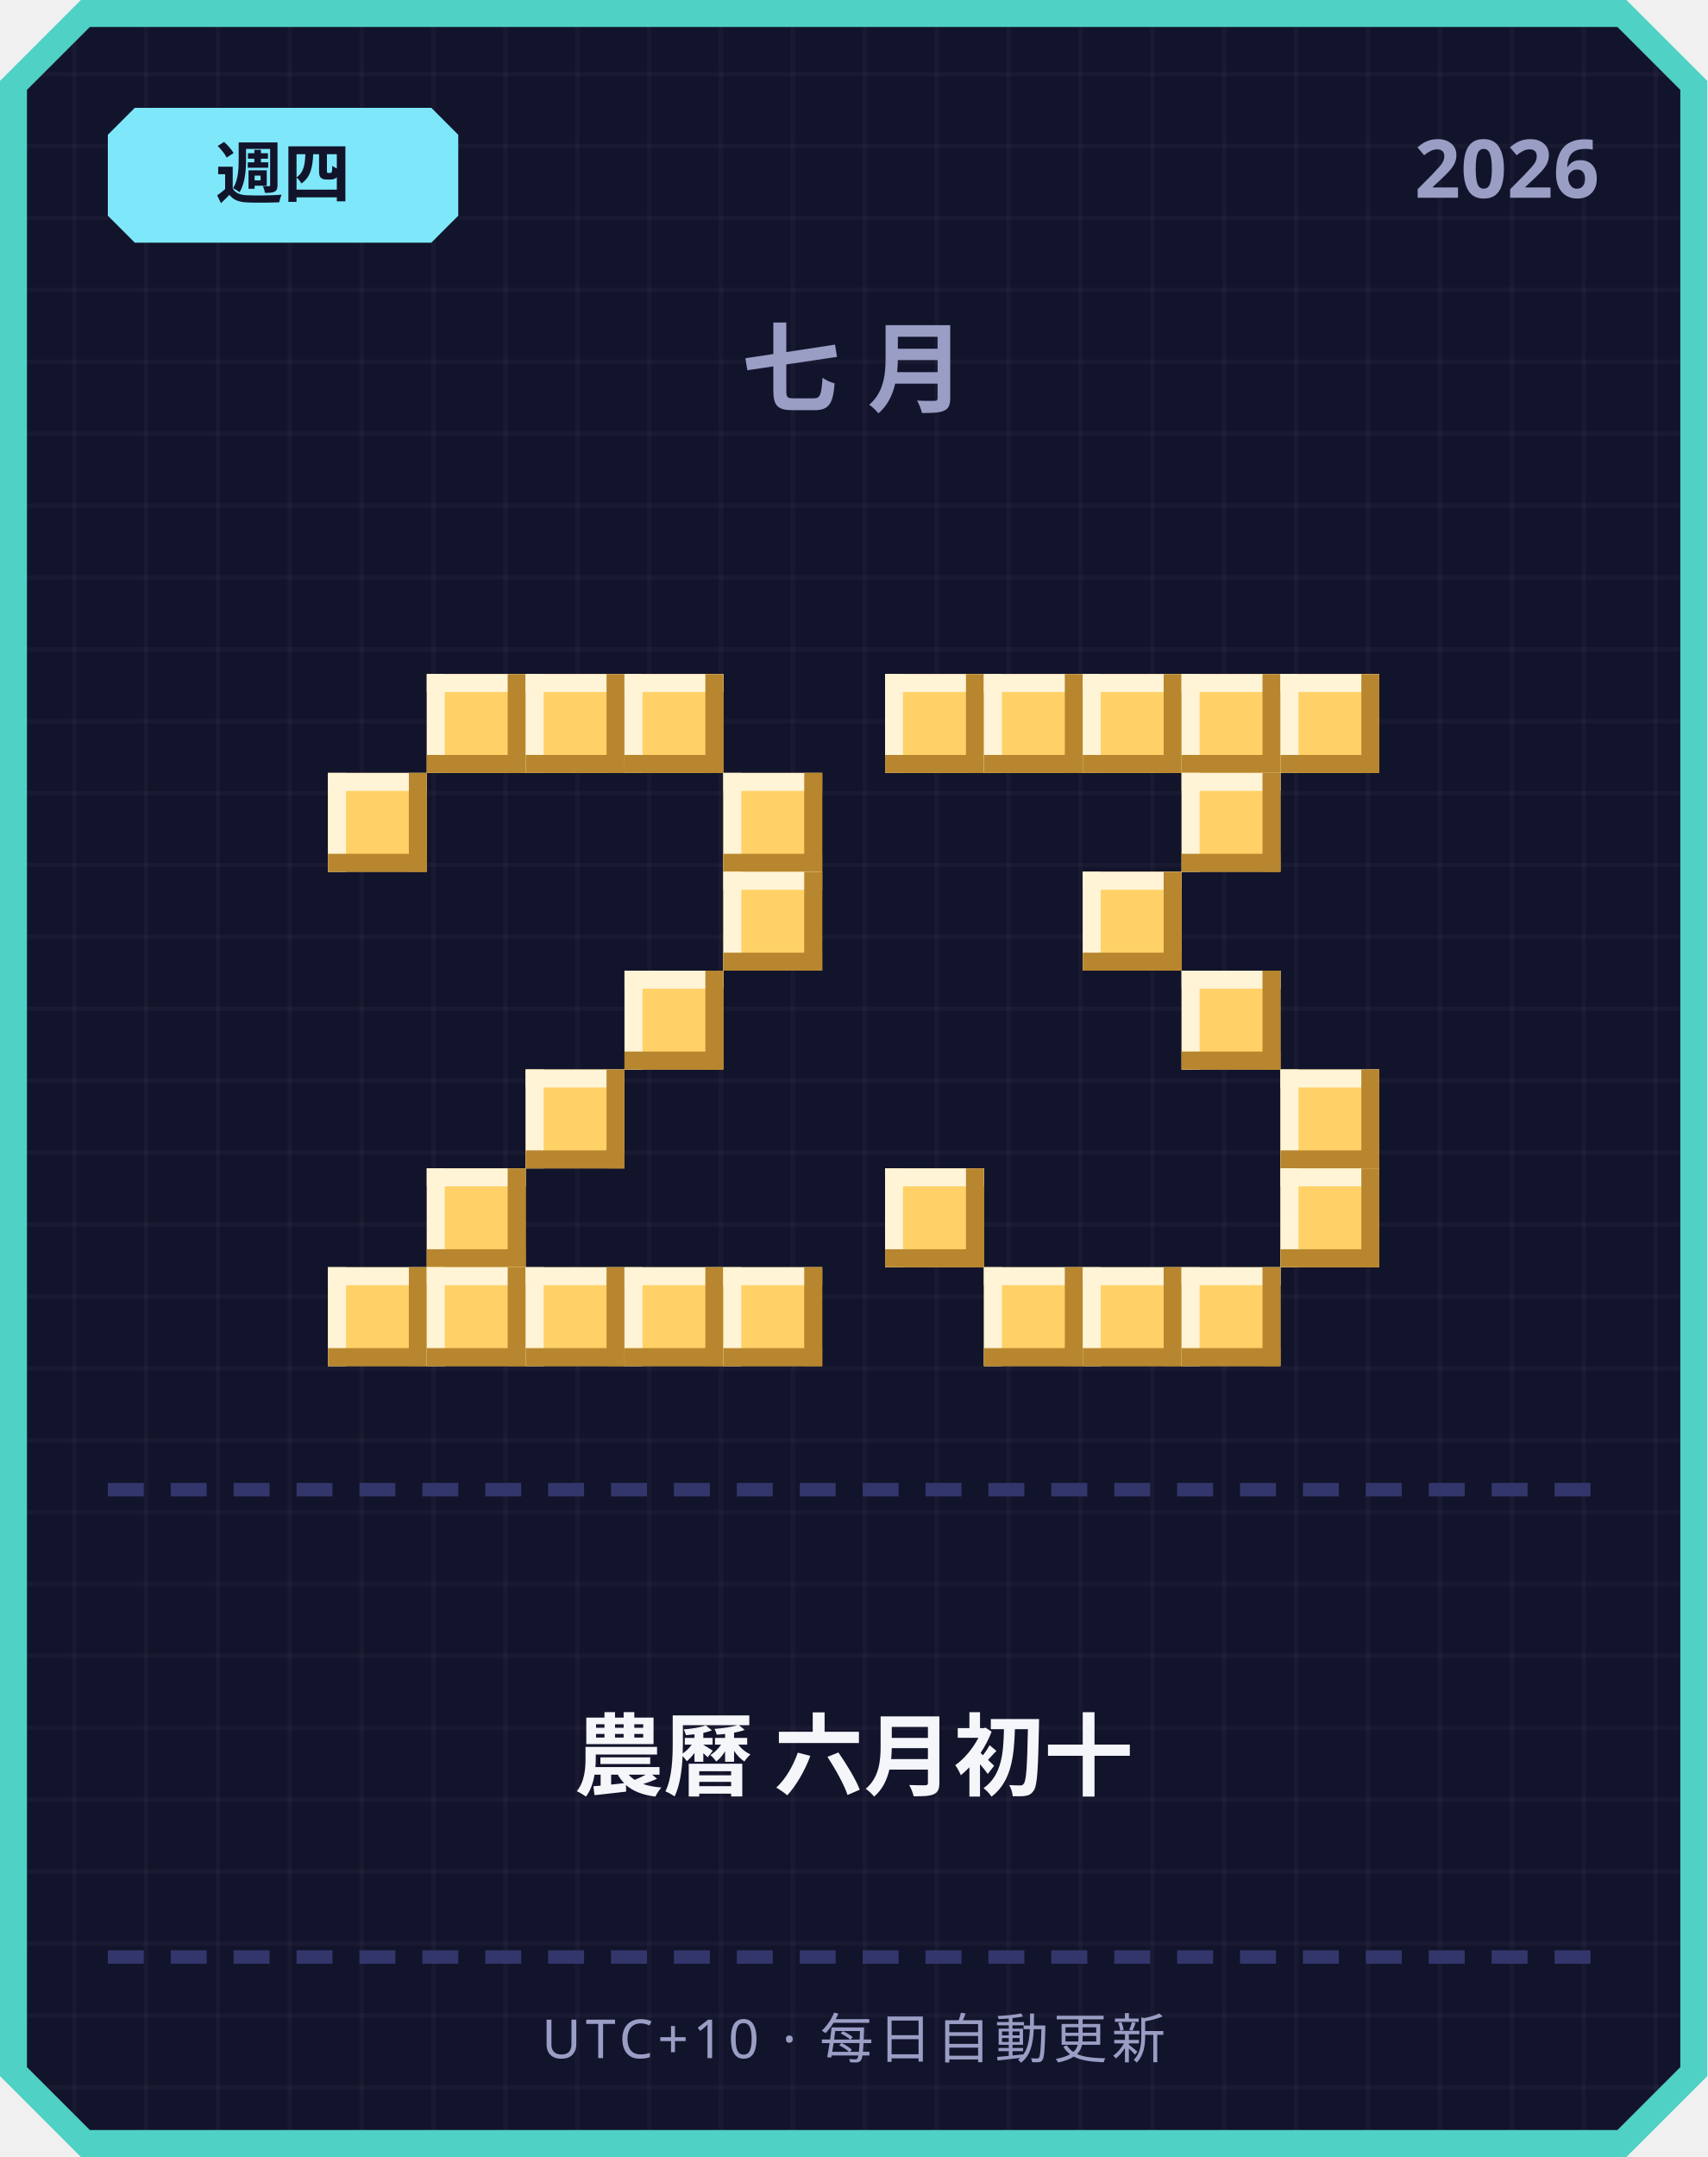
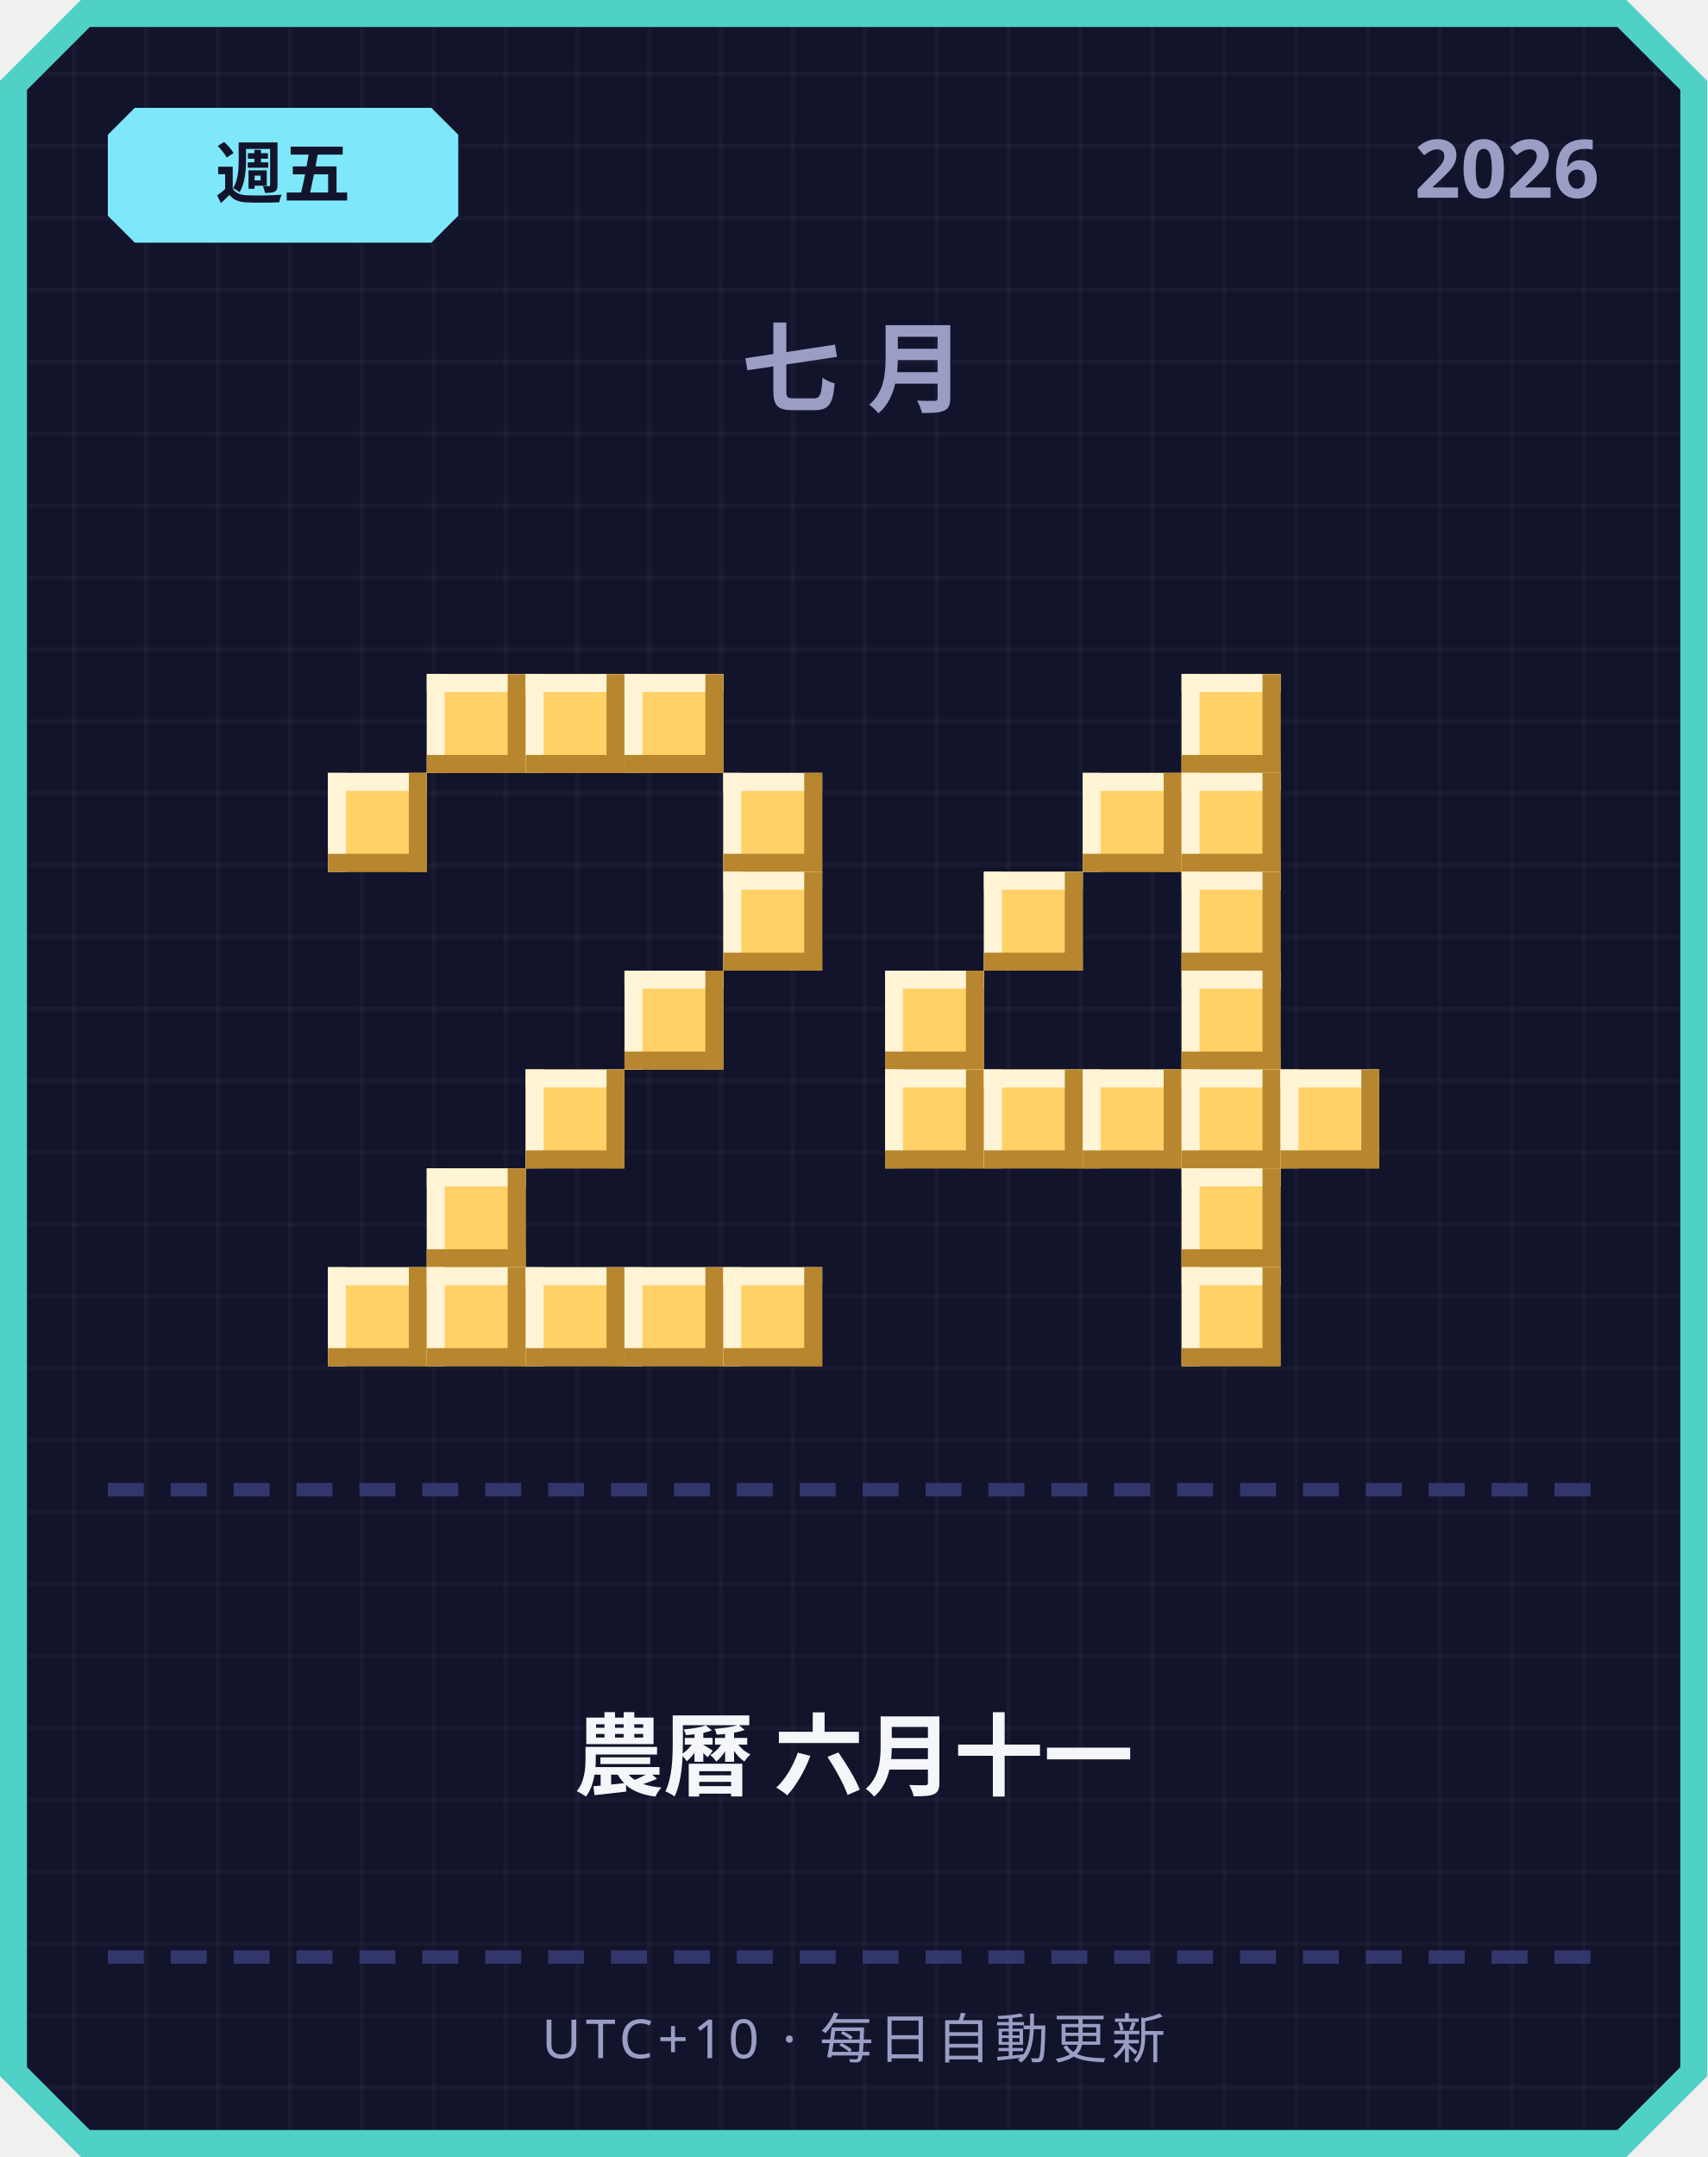
<svg xmlns="http://www.w3.org/2000/svg" width="380" height="480" viewBox="0 0 380 480">
  <defs>
    <pattern id="grid" width="16" height="16" patternUnits="userSpaceOnUse">
      <rect width="16" height="16" fill="#12142b" />
      <rect width="1" height="16" fill="#ffffff" opacity="0.03" />
      <rect width="16" height="1" fill="#ffffff" opacity="0.03" />
    </pattern>
  </defs>
  <path d="M 18,0 L 362,0 L 380,18 L 380,462 L 362,480 L 18,480 L 0,462 L 0,18 Z" fill="#4fd1c5" />
  <path d="M 20,6 L 360,6 L 374,20 L 374,460 L 360,474 L 20,474 L 6,460 L 6,20 Z" fill="url(#grid)" />
  <path d="M 30,24 L 96,24 L 102,30 L 102,48 L 96,54 L 30,54 L 24,48 L 24,30 Z" fill="#7ee8fa" />
-   <text x="63" y="44" text-anchor="middle" font-family="'Segoe UI', sans-serif" font-size="15" font-weight="700" fill="#12142b">週四</text>
+   <text x="63" y="44" text-anchor="middle" font-family="'Segoe UI', sans-serif" font-size="15" font-weight="700" fill="#12142b">週五</text>
  <text x="356" y="44" text-anchor="end" font-family="'Segoe UI', sans-serif" font-size="18" font-weight="700" fill="#9a9dc4">2026</text>
  <text x="190" y="90" text-anchor="middle" font-family="'Segoe UI', sans-serif" font-size="22" font-weight="700" letter-spacing="6" fill="#9a9dc4">七月</text>
  <rect x="95" y="150" width="22" height="22" fill="#ffd166" />
  <rect x="95" y="150" width="22" height="4" fill="#fff4d6" />
  <rect x="95" y="150" width="4" height="22" fill="#fff4d6" />
  <rect x="95" y="168" width="22" height="4" fill="#b8862e" />
  <rect x="113" y="150" width="4" height="22" fill="#b8862e" />
  <rect x="117" y="150" width="22" height="22" fill="#ffd166" />
  <rect x="117" y="150" width="22" height="4" fill="#fff4d6" />
  <rect x="117" y="150" width="4" height="22" fill="#fff4d6" />
  <rect x="117" y="168" width="22" height="4" fill="#b8862e" />
  <rect x="135" y="150" width="4" height="22" fill="#b8862e" />
  <rect x="139" y="150" width="22" height="22" fill="#ffd166" />
  <rect x="139" y="150" width="22" height="4" fill="#fff4d6" />
  <rect x="139" y="150" width="4" height="22" fill="#fff4d6" />
  <rect x="139" y="168" width="22" height="4" fill="#b8862e" />
  <rect x="157" y="150" width="4" height="22" fill="#b8862e" />
  <rect x="73" y="172" width="22" height="22" fill="#ffd166" />
  <rect x="73" y="172" width="22" height="4" fill="#fff4d6" />
  <rect x="73" y="172" width="4" height="22" fill="#fff4d6" />
  <rect x="73" y="190" width="22" height="4" fill="#b8862e" />
  <rect x="91" y="172" width="4" height="22" fill="#b8862e" />
  <rect x="161" y="172" width="22" height="22" fill="#ffd166" />
  <rect x="161" y="172" width="22" height="4" fill="#fff4d6" />
  <rect x="161" y="172" width="4" height="22" fill="#fff4d6" />
  <rect x="161" y="190" width="22" height="4" fill="#b8862e" />
  <rect x="179" y="172" width="4" height="22" fill="#b8862e" />
  <rect x="161" y="194" width="22" height="22" fill="#ffd166" />
  <rect x="161" y="194" width="22" height="4" fill="#fff4d6" />
  <rect x="161" y="194" width="4" height="22" fill="#fff4d6" />
  <rect x="161" y="212" width="22" height="4" fill="#b8862e" />
  <rect x="179" y="194" width="4" height="22" fill="#b8862e" />
  <rect x="139" y="216" width="22" height="22" fill="#ffd166" />
  <rect x="139" y="216" width="22" height="4" fill="#fff4d6" />
  <rect x="139" y="216" width="4" height="22" fill="#fff4d6" />
  <rect x="139" y="234" width="22" height="4" fill="#b8862e" />
  <rect x="157" y="216" width="4" height="22" fill="#b8862e" />
  <rect x="117" y="238" width="22" height="22" fill="#ffd166" />
  <rect x="117" y="238" width="22" height="4" fill="#fff4d6" />
  <rect x="117" y="238" width="4" height="22" fill="#fff4d6" />
  <rect x="117" y="256" width="22" height="4" fill="#b8862e" />
  <rect x="135" y="238" width="4" height="22" fill="#b8862e" />
  <rect x="95" y="260" width="22" height="22" fill="#ffd166" />
  <rect x="95" y="260" width="22" height="4" fill="#fff4d6" />
  <rect x="95" y="260" width="4" height="22" fill="#fff4d6" />
  <rect x="95" y="278" width="22" height="4" fill="#b8862e" />
  <rect x="113" y="260" width="4" height="22" fill="#b8862e" />
  <rect x="73" y="282" width="22" height="22" fill="#ffd166" />
  <rect x="73" y="282" width="22" height="4" fill="#fff4d6" />
  <rect x="73" y="282" width="4" height="22" fill="#fff4d6" />
  <rect x="73" y="300" width="22" height="4" fill="#b8862e" />
  <rect x="91" y="282" width="4" height="22" fill="#b8862e" />
  <rect x="95" y="282" width="22" height="22" fill="#ffd166" />
  <rect x="95" y="282" width="22" height="4" fill="#fff4d6" />
  <rect x="95" y="282" width="4" height="22" fill="#fff4d6" />
  <rect x="95" y="300" width="22" height="4" fill="#b8862e" />
  <rect x="113" y="282" width="4" height="22" fill="#b8862e" />
  <rect x="117" y="282" width="22" height="22" fill="#ffd166" />
  <rect x="117" y="282" width="22" height="4" fill="#fff4d6" />
  <rect x="117" y="282" width="4" height="22" fill="#fff4d6" />
  <rect x="117" y="300" width="22" height="4" fill="#b8862e" />
  <rect x="135" y="282" width="4" height="22" fill="#b8862e" />
  <rect x="139" y="282" width="22" height="22" fill="#ffd166" />
  <rect x="139" y="282" width="22" height="4" fill="#fff4d6" />
  <rect x="139" y="282" width="4" height="22" fill="#fff4d6" />
  <rect x="139" y="300" width="22" height="4" fill="#b8862e" />
  <rect x="157" y="282" width="4" height="22" fill="#b8862e" />
  <rect x="161" y="282" width="22" height="22" fill="#ffd166" />
  <rect x="161" y="282" width="22" height="4" fill="#fff4d6" />
  <rect x="161" y="282" width="4" height="22" fill="#fff4d6" />
  <rect x="161" y="300" width="22" height="4" fill="#b8862e" />
  <rect x="179" y="282" width="4" height="22" fill="#b8862e" />
-   <rect x="197" y="150" width="22" height="22" fill="#ffd166" />
-   <rect x="197" y="150" width="22" height="4" fill="#fff4d6" />
-   <rect x="197" y="150" width="4" height="22" fill="#fff4d6" />
-   <rect x="197" y="168" width="22" height="4" fill="#b8862e" />
-   <rect x="215" y="150" width="4" height="22" fill="#b8862e" />
-   <rect x="219" y="150" width="22" height="22" fill="#ffd166" />
-   <rect x="219" y="150" width="22" height="4" fill="#fff4d6" />
-   <rect x="219" y="150" width="4" height="22" fill="#fff4d6" />
-   <rect x="219" y="168" width="22" height="4" fill="#b8862e" />
-   <rect x="237" y="150" width="4" height="22" fill="#b8862e" />
-   <rect x="241" y="150" width="22" height="22" fill="#ffd166" />
-   <rect x="241" y="150" width="22" height="4" fill="#fff4d6" />
-   <rect x="241" y="150" width="4" height="22" fill="#fff4d6" />
-   <rect x="241" y="168" width="22" height="4" fill="#b8862e" />
-   <rect x="259" y="150" width="4" height="22" fill="#b8862e" />
  <rect x="263" y="150" width="22" height="22" fill="#ffd166" />
  <rect x="263" y="150" width="22" height="4" fill="#fff4d6" />
  <rect x="263" y="150" width="4" height="22" fill="#fff4d6" />
  <rect x="263" y="168" width="22" height="4" fill="#b8862e" />
  <rect x="281" y="150" width="4" height="22" fill="#b8862e" />
-   <rect x="285" y="150" width="22" height="22" fill="#ffd166" />
-   <rect x="285" y="150" width="22" height="4" fill="#fff4d6" />
-   <rect x="285" y="150" width="4" height="22" fill="#fff4d6" />
-   <rect x="285" y="168" width="22" height="4" fill="#b8862e" />
-   <rect x="303" y="150" width="4" height="22" fill="#b8862e" />
+   <rect x="241" y="172" width="22" height="22" fill="#ffd166" />
+   <rect x="241" y="172" width="22" height="4" fill="#fff4d6" />
+   <rect x="241" y="172" width="4" height="22" fill="#fff4d6" />
+   <rect x="241" y="190" width="22" height="4" fill="#b8862e" />
+   <rect x="259" y="172" width="4" height="22" fill="#b8862e" />
  <rect x="263" y="172" width="22" height="22" fill="#ffd166" />
  <rect x="263" y="172" width="22" height="4" fill="#fff4d6" />
  <rect x="263" y="172" width="4" height="22" fill="#fff4d6" />
  <rect x="263" y="190" width="22" height="4" fill="#b8862e" />
  <rect x="281" y="172" width="4" height="22" fill="#b8862e" />
-   <rect x="241" y="194" width="22" height="22" fill="#ffd166" />
-   <rect x="241" y="194" width="22" height="4" fill="#fff4d6" />
-   <rect x="241" y="194" width="4" height="22" fill="#fff4d6" />
-   <rect x="241" y="212" width="22" height="4" fill="#b8862e" />
-   <rect x="259" y="194" width="4" height="22" fill="#b8862e" />
+   <rect x="219" y="194" width="22" height="22" fill="#ffd166" />
+   <rect x="219" y="194" width="22" height="4" fill="#fff4d6" />
+   <rect x="219" y="194" width="4" height="22" fill="#fff4d6" />
+   <rect x="219" y="212" width="22" height="4" fill="#b8862e" />
+   <rect x="237" y="194" width="4" height="22" fill="#b8862e" />
+   <rect x="263" y="194" width="22" height="22" fill="#ffd166" />
+   <rect x="263" y="194" width="22" height="4" fill="#fff4d6" />
+   <rect x="263" y="194" width="4" height="22" fill="#fff4d6" />
+   <rect x="263" y="212" width="22" height="4" fill="#b8862e" />
+   <rect x="281" y="194" width="4" height="22" fill="#b8862e" />
+   <rect x="197" y="216" width="22" height="22" fill="#ffd166" />
+   <rect x="197" y="216" width="22" height="4" fill="#fff4d6" />
+   <rect x="197" y="216" width="4" height="22" fill="#fff4d6" />
+   <rect x="197" y="234" width="22" height="4" fill="#b8862e" />
+   <rect x="215" y="216" width="4" height="22" fill="#b8862e" />
  <rect x="263" y="216" width="22" height="22" fill="#ffd166" />
  <rect x="263" y="216" width="22" height="4" fill="#fff4d6" />
  <rect x="263" y="216" width="4" height="22" fill="#fff4d6" />
  <rect x="263" y="234" width="22" height="4" fill="#b8862e" />
  <rect x="281" y="216" width="4" height="22" fill="#b8862e" />
+   <rect x="197" y="238" width="22" height="22" fill="#ffd166" />
+   <rect x="197" y="238" width="22" height="4" fill="#fff4d6" />
+   <rect x="197" y="238" width="4" height="22" fill="#fff4d6" />
+   <rect x="197" y="256" width="22" height="4" fill="#b8862e" />
+   <rect x="215" y="238" width="4" height="22" fill="#b8862e" />
+   <rect x="219" y="238" width="22" height="22" fill="#ffd166" />
+   <rect x="219" y="238" width="22" height="4" fill="#fff4d6" />
+   <rect x="219" y="238" width="4" height="22" fill="#fff4d6" />
+   <rect x="219" y="256" width="22" height="4" fill="#b8862e" />
+   <rect x="237" y="238" width="4" height="22" fill="#b8862e" />
+   <rect x="241" y="238" width="22" height="22" fill="#ffd166" />
+   <rect x="241" y="238" width="22" height="4" fill="#fff4d6" />
+   <rect x="241" y="238" width="4" height="22" fill="#fff4d6" />
+   <rect x="241" y="256" width="22" height="4" fill="#b8862e" />
+   <rect x="259" y="238" width="4" height="22" fill="#b8862e" />
+   <rect x="263" y="238" width="22" height="22" fill="#ffd166" />
+   <rect x="263" y="238" width="22" height="4" fill="#fff4d6" />
+   <rect x="263" y="238" width="4" height="22" fill="#fff4d6" />
+   <rect x="263" y="256" width="22" height="4" fill="#b8862e" />
+   <rect x="281" y="238" width="4" height="22" fill="#b8862e" />
  <rect x="285" y="238" width="22" height="22" fill="#ffd166" />
  <rect x="285" y="238" width="22" height="4" fill="#fff4d6" />
  <rect x="285" y="238" width="4" height="22" fill="#fff4d6" />
  <rect x="285" y="256" width="22" height="4" fill="#b8862e" />
  <rect x="303" y="238" width="4" height="22" fill="#b8862e" />
-   <rect x="197" y="260" width="22" height="22" fill="#ffd166" />
-   <rect x="197" y="260" width="22" height="4" fill="#fff4d6" />
-   <rect x="197" y="260" width="4" height="22" fill="#fff4d6" />
-   <rect x="197" y="278" width="22" height="4" fill="#b8862e" />
-   <rect x="215" y="260" width="4" height="22" fill="#b8862e" />
-   <rect x="285" y="260" width="22" height="22" fill="#ffd166" />
-   <rect x="285" y="260" width="22" height="4" fill="#fff4d6" />
-   <rect x="285" y="260" width="4" height="22" fill="#fff4d6" />
-   <rect x="285" y="278" width="22" height="4" fill="#b8862e" />
-   <rect x="303" y="260" width="4" height="22" fill="#b8862e" />
-   <rect x="219" y="282" width="22" height="22" fill="#ffd166" />
-   <rect x="219" y="282" width="22" height="4" fill="#fff4d6" />
-   <rect x="219" y="282" width="4" height="22" fill="#fff4d6" />
-   <rect x="219" y="300" width="22" height="4" fill="#b8862e" />
-   <rect x="237" y="282" width="4" height="22" fill="#b8862e" />
-   <rect x="241" y="282" width="22" height="22" fill="#ffd166" />
-   <rect x="241" y="282" width="22" height="4" fill="#fff4d6" />
-   <rect x="241" y="282" width="4" height="22" fill="#fff4d6" />
-   <rect x="241" y="300" width="22" height="4" fill="#b8862e" />
-   <rect x="259" y="282" width="4" height="22" fill="#b8862e" />
+   <rect x="263" y="260" width="22" height="22" fill="#ffd166" />
+   <rect x="263" y="260" width="22" height="4" fill="#fff4d6" />
+   <rect x="263" y="260" width="4" height="22" fill="#fff4d6" />
+   <rect x="263" y="278" width="22" height="4" fill="#b8862e" />
+   <rect x="281" y="260" width="4" height="22" fill="#b8862e" />
  <rect x="263" y="282" width="22" height="22" fill="#ffd166" />
  <rect x="263" y="282" width="22" height="4" fill="#fff4d6" />
  <rect x="263" y="282" width="4" height="22" fill="#fff4d6" />
  <rect x="263" y="300" width="22" height="4" fill="#b8862e" />
  <rect x="281" y="282" width="4" height="22" fill="#b8862e" />
  <rect x="24" y="330" width="8" height="3" fill="#33366b" />
  <rect x="38" y="330" width="8" height="3" fill="#33366b" />
  <rect x="52" y="330" width="8" height="3" fill="#33366b" />
  <rect x="66" y="330" width="8" height="3" fill="#33366b" />
  <rect x="80" y="330" width="8" height="3" fill="#33366b" />
  <rect x="94" y="330" width="8" height="3" fill="#33366b" />
  <rect x="108" y="330" width="8" height="3" fill="#33366b" />
  <rect x="122" y="330" width="8" height="3" fill="#33366b" />
  <rect x="136" y="330" width="8" height="3" fill="#33366b" />
  <rect x="150" y="330" width="8" height="3" fill="#33366b" />
  <rect x="164" y="330" width="8" height="3" fill="#33366b" />
  <rect x="178" y="330" width="8" height="3" fill="#33366b" />
  <rect x="192" y="330" width="8" height="3" fill="#33366b" />
  <rect x="206" y="330" width="8" height="3" fill="#33366b" />
  <rect x="220" y="330" width="8" height="3" fill="#33366b" />
  <rect x="234" y="330" width="8" height="3" fill="#33366b" />
  <rect x="248" y="330" width="8" height="3" fill="#33366b" />
  <rect x="262" y="330" width="8" height="3" fill="#33366b" />
  <rect x="276" y="330" width="8" height="3" fill="#33366b" />
  <rect x="290" y="330" width="8" height="3" fill="#33366b" />
  <rect x="304" y="330" width="8" height="3" fill="#33366b" />
  <rect x="318" y="330" width="8" height="3" fill="#33366b" />
  <rect x="332" y="330" width="8" height="3" fill="#33366b" />
  <rect x="346" y="330" width="8" height="3" fill="#33366b" />
-   <text x="190" y="398" text-anchor="middle" font-family="'Segoe UI', 'Microsoft JhengHei', sans-serif" font-size="20" font-weight="700" fill="#f5f6fa">農曆 六月初十</text>
+   <text x="190" y="398" text-anchor="middle" font-family="'Segoe UI', 'Microsoft JhengHei', sans-serif" font-size="20" font-weight="700" fill="#f5f6fa">農曆 六月十一</text>
  <rect x="24" y="434" width="8" height="3" fill="#33366b" />
  <rect x="38" y="434" width="8" height="3" fill="#33366b" />
  <rect x="52" y="434" width="8" height="3" fill="#33366b" />
  <rect x="66" y="434" width="8" height="3" fill="#33366b" />
  <rect x="80" y="434" width="8" height="3" fill="#33366b" />
  <rect x="94" y="434" width="8" height="3" fill="#33366b" />
  <rect x="108" y="434" width="8" height="3" fill="#33366b" />
  <rect x="122" y="434" width="8" height="3" fill="#33366b" />
  <rect x="136" y="434" width="8" height="3" fill="#33366b" />
  <rect x="150" y="434" width="8" height="3" fill="#33366b" />
  <rect x="164" y="434" width="8" height="3" fill="#33366b" />
  <rect x="178" y="434" width="8" height="3" fill="#33366b" />
  <rect x="192" y="434" width="8" height="3" fill="#33366b" />
  <rect x="206" y="434" width="8" height="3" fill="#33366b" />
  <rect x="220" y="434" width="8" height="3" fill="#33366b" />
  <rect x="234" y="434" width="8" height="3" fill="#33366b" />
  <rect x="248" y="434" width="8" height="3" fill="#33366b" />
  <rect x="262" y="434" width="8" height="3" fill="#33366b" />
  <rect x="276" y="434" width="8" height="3" fill="#33366b" />
  <rect x="290" y="434" width="8" height="3" fill="#33366b" />
  <rect x="304" y="434" width="8" height="3" fill="#33366b" />
  <rect x="318" y="434" width="8" height="3" fill="#33366b" />
  <rect x="332" y="434" width="8" height="3" fill="#33366b" />
  <rect x="346" y="434" width="8" height="3" fill="#33366b" />
  <text x="190" y="458" text-anchor="middle" font-family="'Segoe UI', sans-serif" font-size="12" letter-spacing="1" fill="#9a9dc4">UTC+10 · 每日自動更新</text>
</svg>
